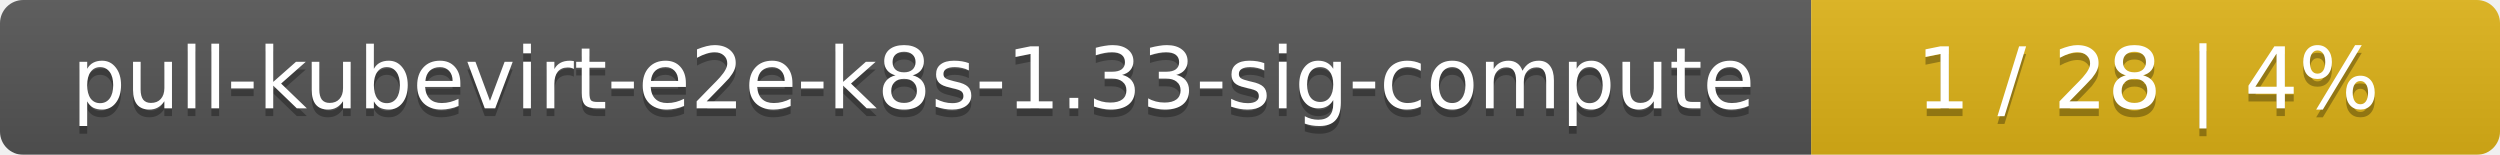
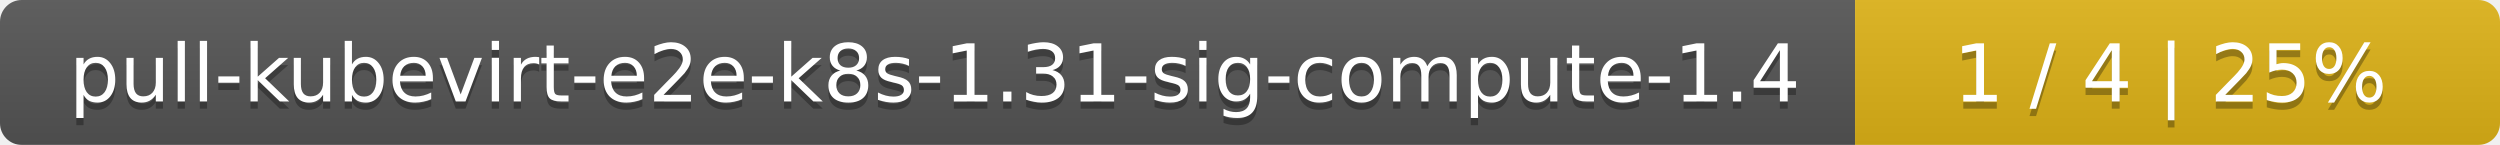
- <svg xmlns="http://www.w3.org/2000/svg" width="323" height="20">
+ <svg xmlns="http://www.w3.org/2000/svg" width="345" height="20">
  <linearGradient id="smooth" x2="0" y2="100%">
    <stop offset="0" stop-color="#bbb" stop-opacity=".1" />
    <stop offset="1" stop-opacity=".1" />
  </linearGradient>
  <mask id="round">
-     <rect width="323" height="20" rx="3" fill="#fff" />
+     <rect width="345" height="20" rx="3" fill="#fff" />
  </mask>
  <g mask="url(#round)">
-     <rect width="234" height="20" fill="#555" />
-     <rect x="234" width="89" height="20" fill="#dfb317" />
-     <rect width="323" height="20" fill="url(#smooth)" />
+     <rect width="256" height="20" fill="#555" />
+     <rect x="256" width="89" height="20" fill="#dfb317" />
+     <rect width="345" height="20" fill="url(#smooth)" />
  </g>
  <g fill="#fff" text-anchor="middle" font-family="DejaVu Sans,Verdana,Geneva,sans-serif" font-size="11">
-     <text x="118" y="15" fill="#010101" fill-opacity=".3">pull-kubevirt-e2e-k8s-1.33-sig-compute</text>
-     <text x="118" y="14">pull-kubevirt-e2e-k8s-1.33-sig-compute</text>
-     <text x="277.5" y="15" fill="#010101" fill-opacity=".3">1 / 28    |    4%</text>
-     <text x="277.5" y="14">1 / 28    |    4%</text>
+     <text x="129" y="15" fill="#010101" fill-opacity=".3">pull-kubevirt-e2e-k8s-1.31-sig-compute-1.4</text>
+     <text x="129" y="14">pull-kubevirt-e2e-k8s-1.31-sig-compute-1.4</text>
+     <text x="299.5" y="15" fill="#010101" fill-opacity=".3">1 / 4    |    25%</text>
+     <text x="299.5" y="14">1 / 4    |    25%</text>
  </g>
</svg>
